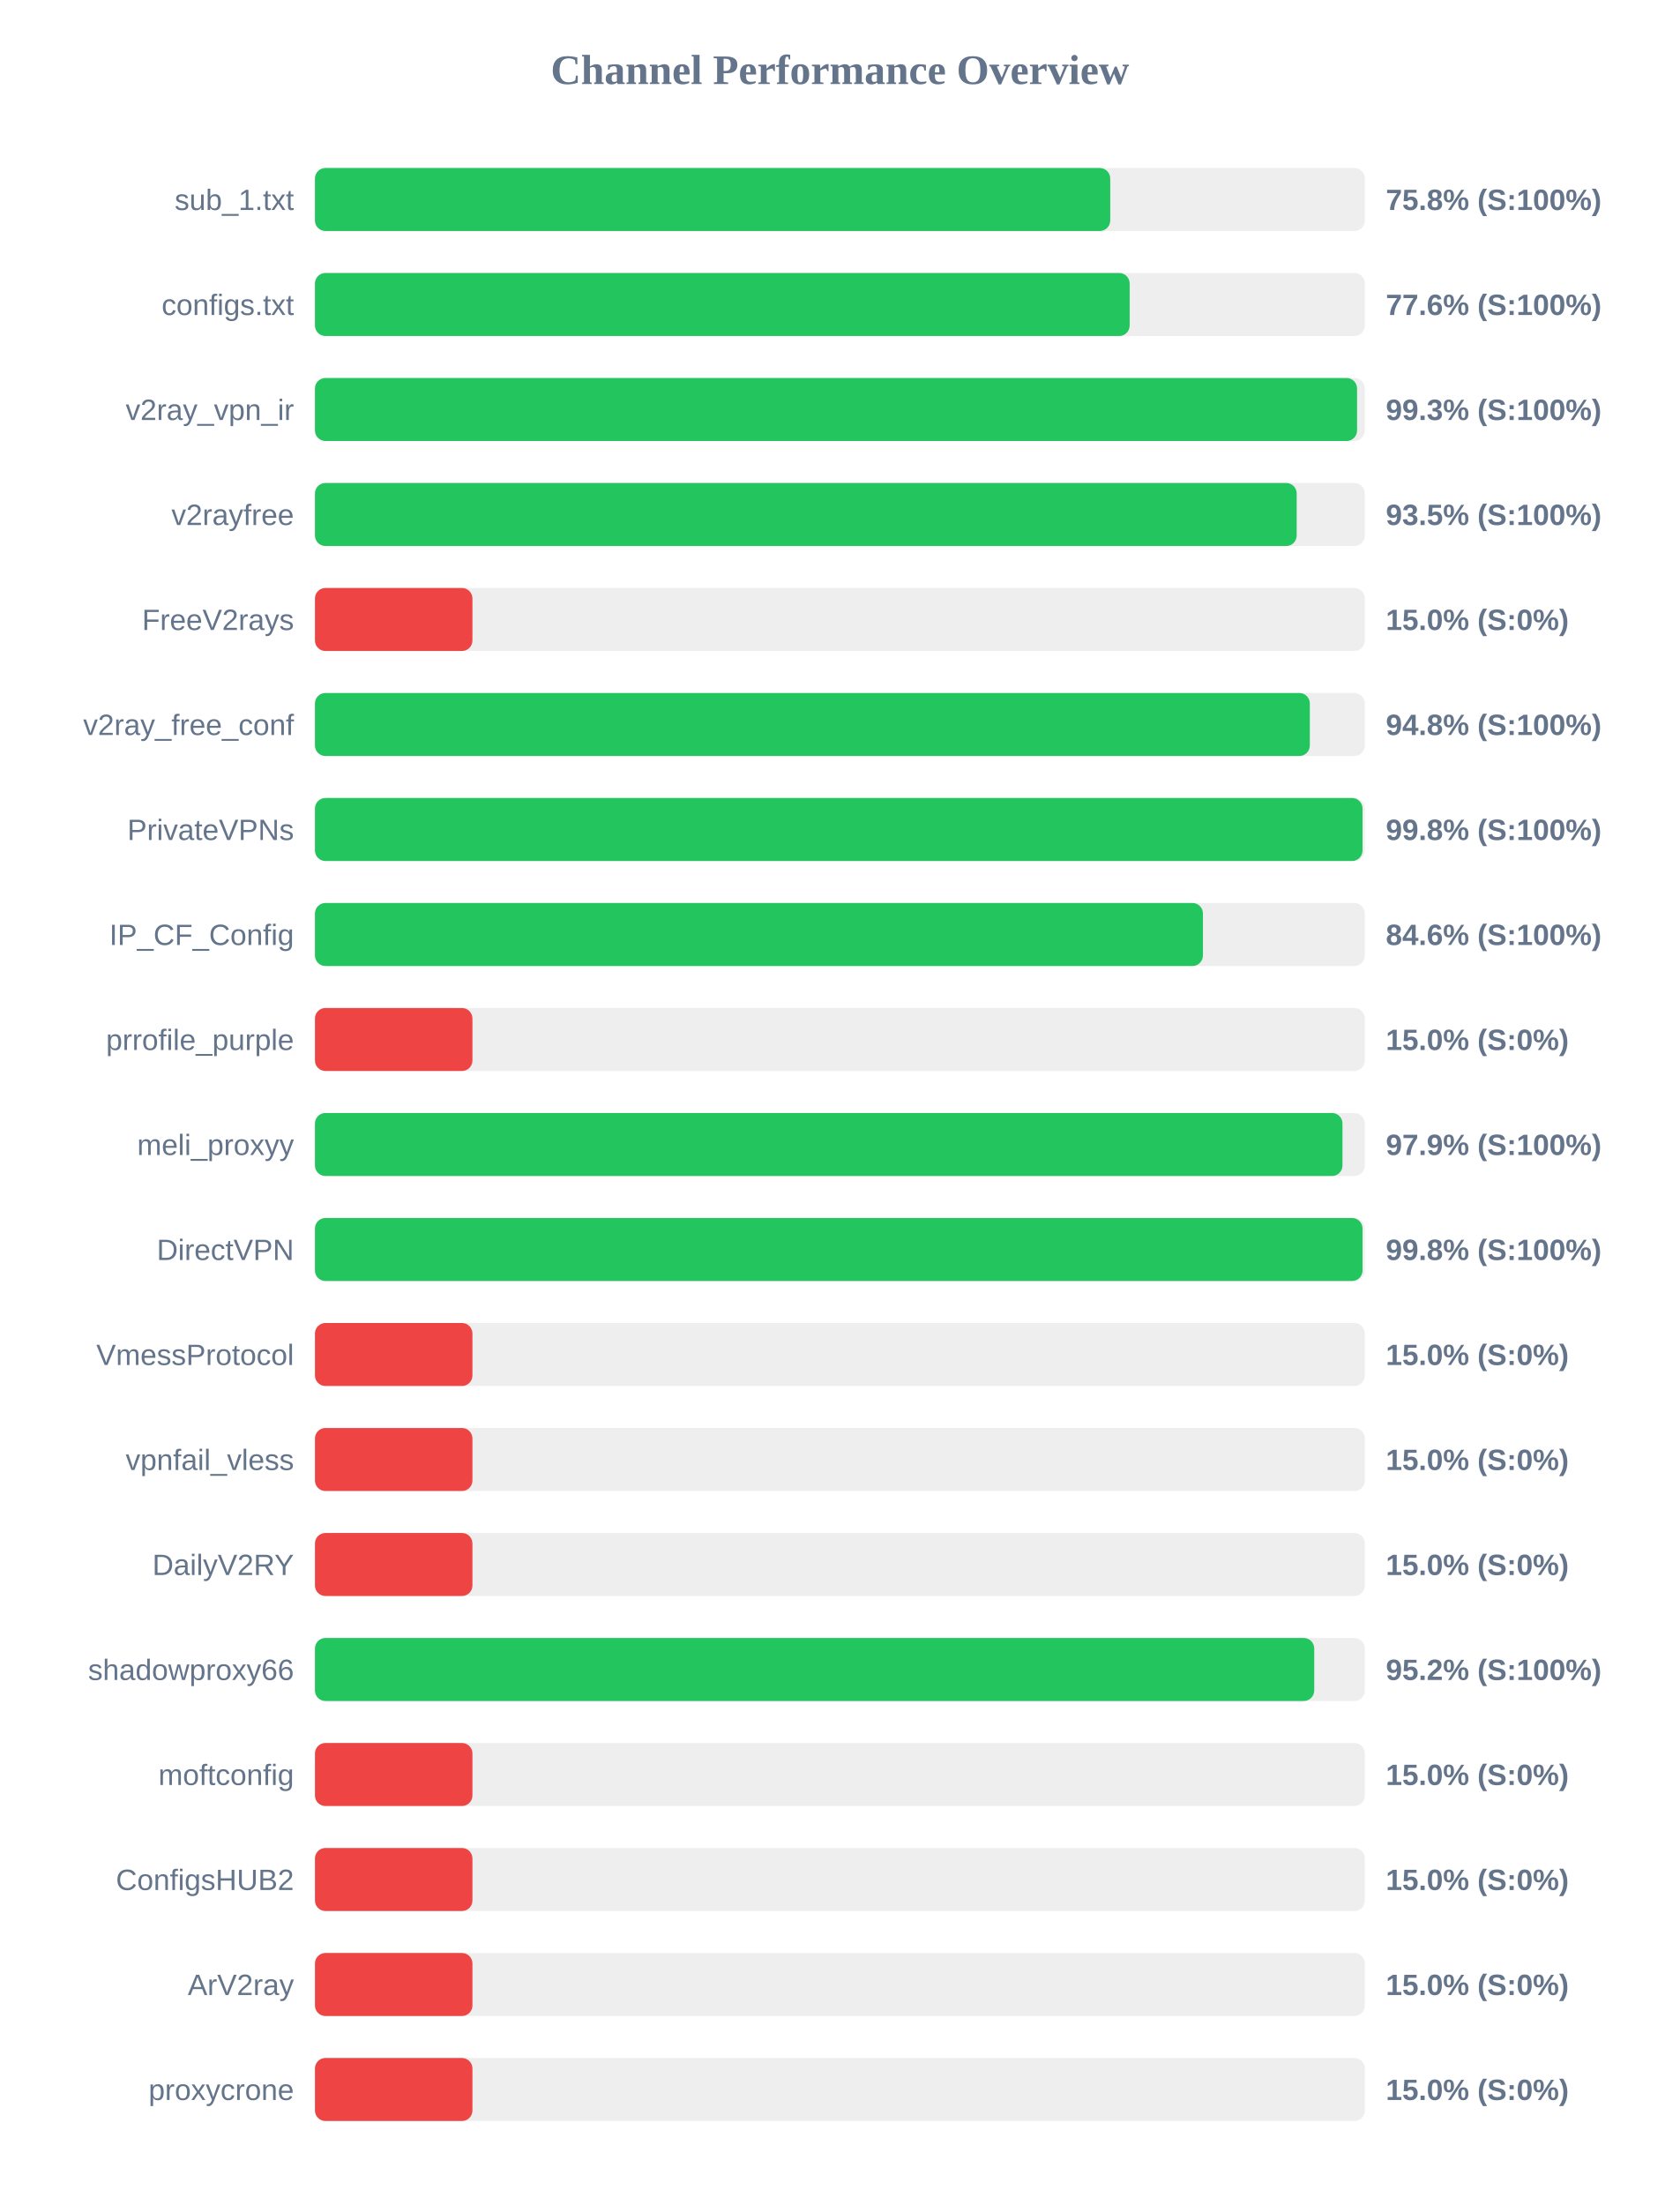
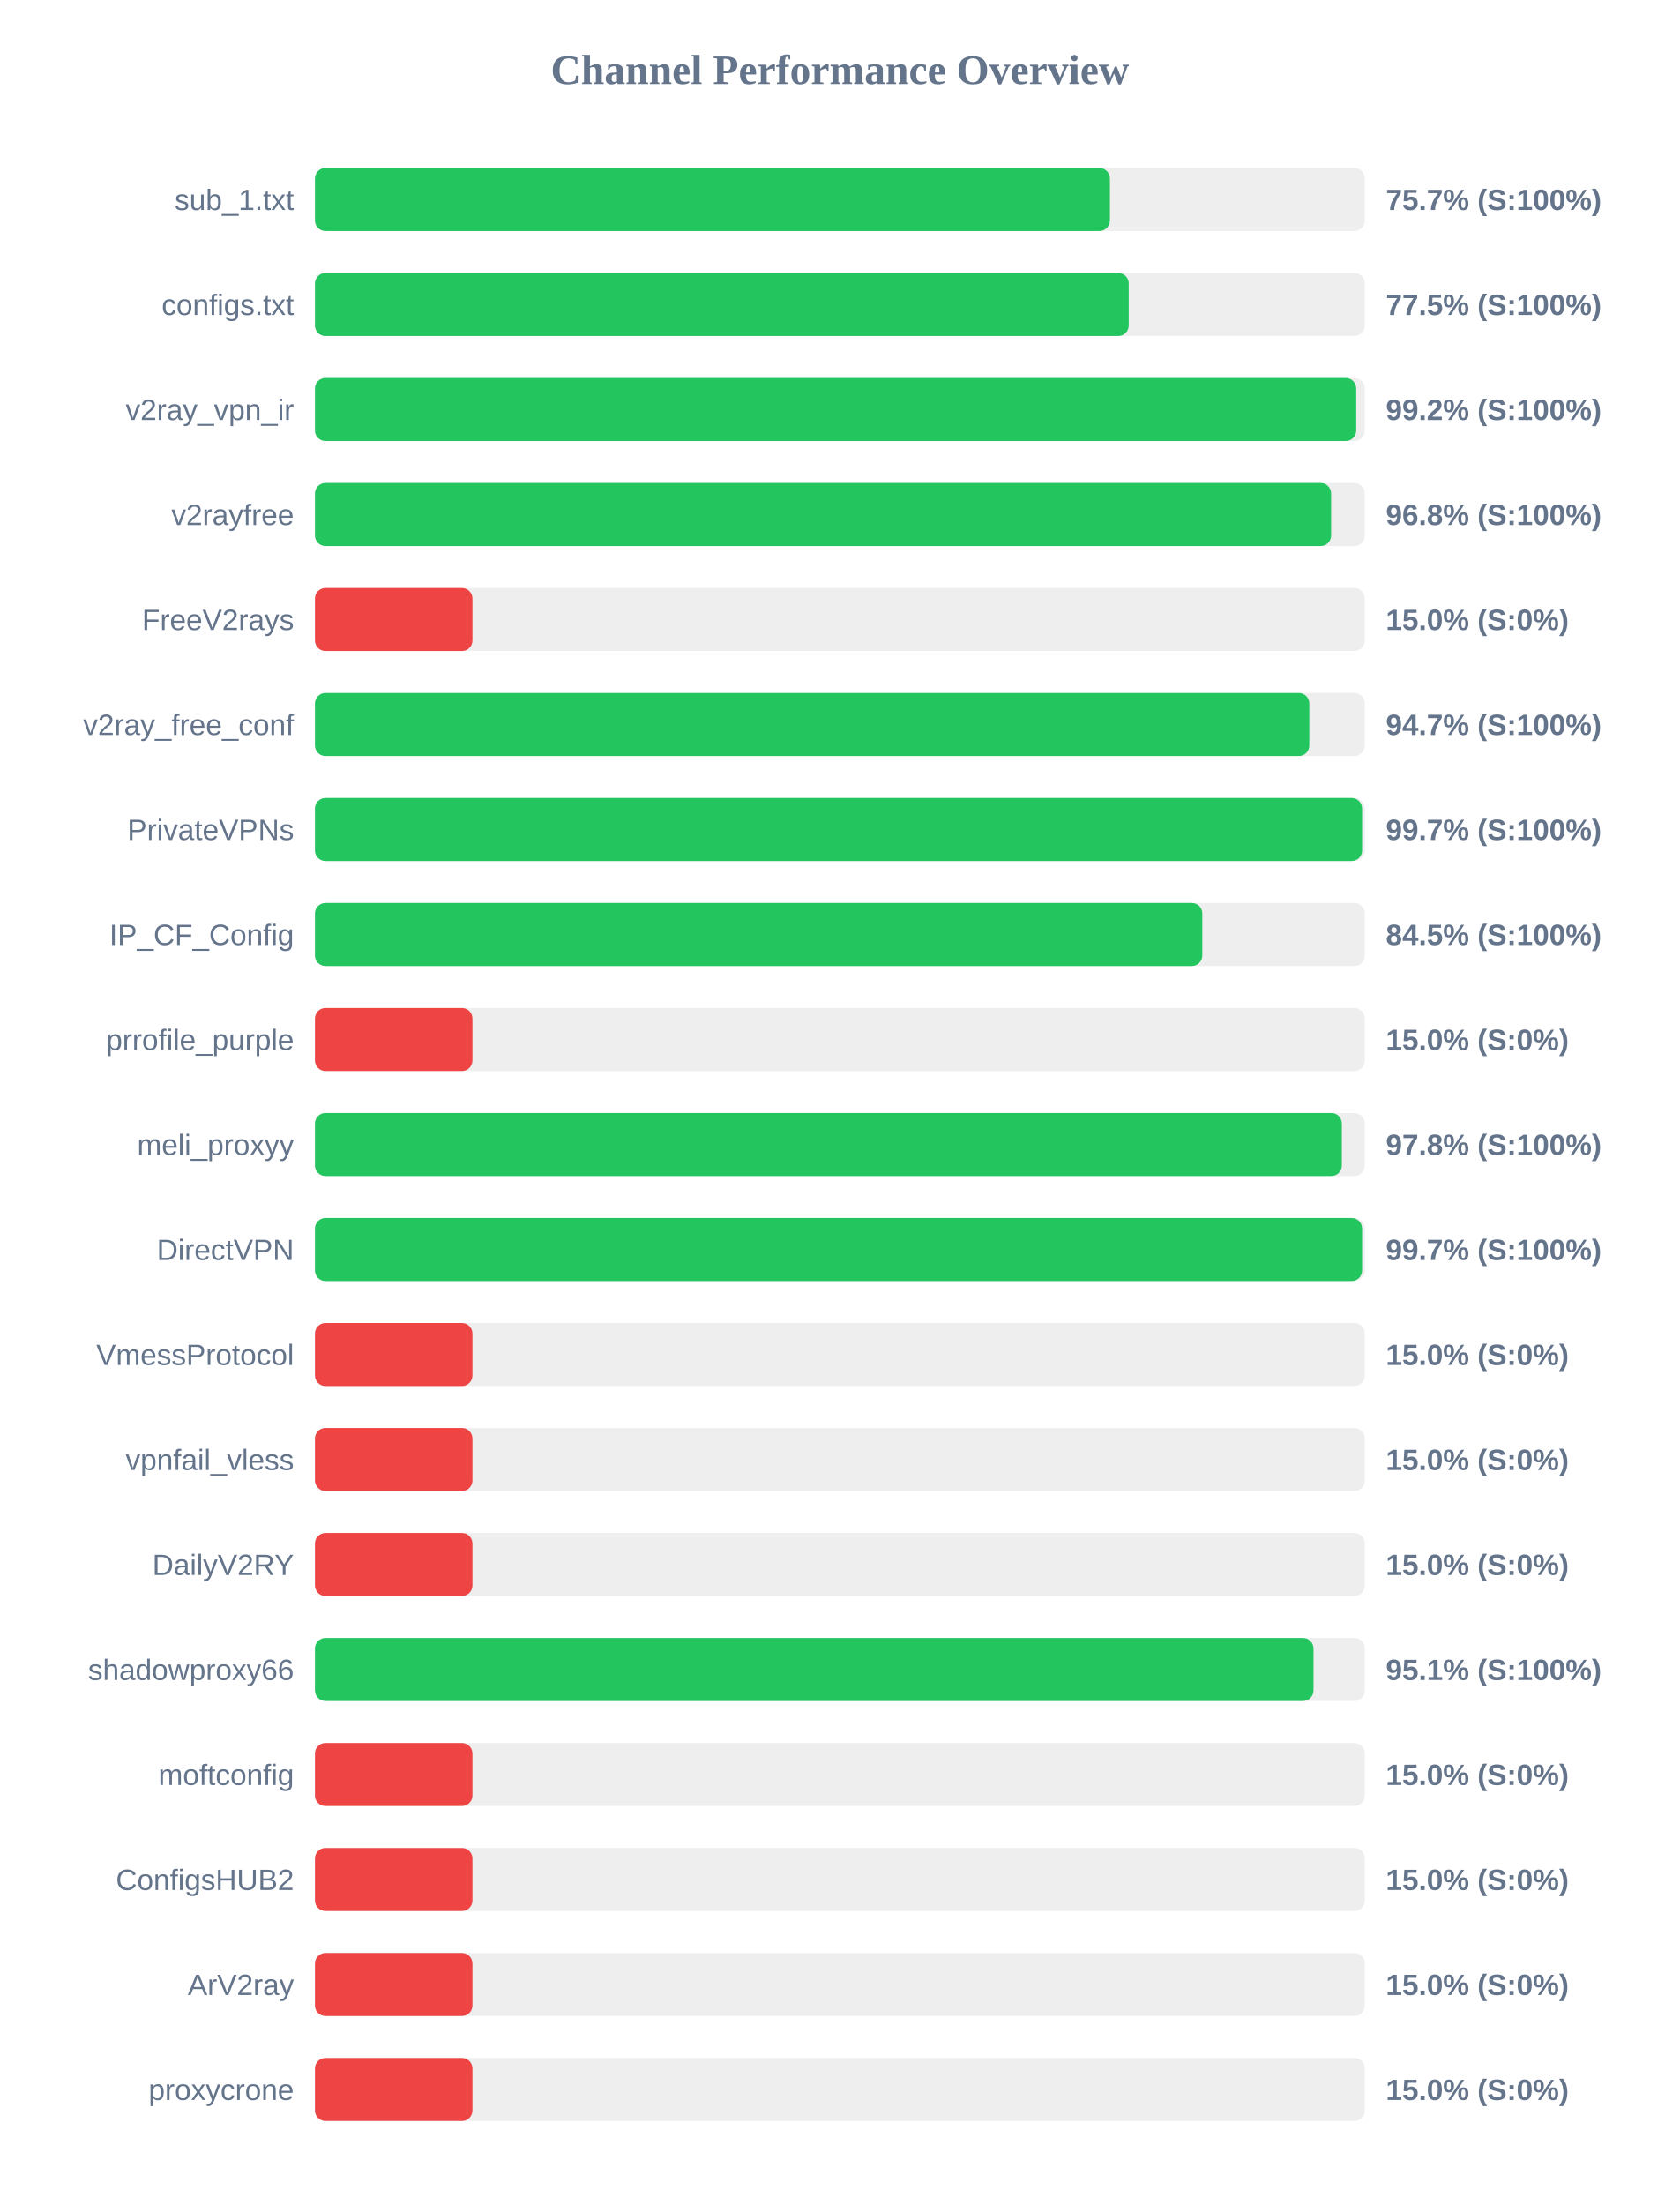
<svg xmlns="http://www.w3.org/2000/svg" width="800" height="1050" version="1.1">
  <style>
        .row { font: 14px Arial; fill: #64748b; }
        .score { font: bold 14px Arial; fill: #64748b; }
    </style>
  <text x="400" y="40" text-anchor="middle" font-size="20px" font-weight="bold" fill="#64748b">Channel Performance Overview</text>
  <rect x="150" y="80" width="500" height="30" fill="#eee" rx="5" />
-   <rect x="150" y="80" width="378.75" height="30" fill="#22c55e" rx="5" />
+   <rect x="150" y="80" width="378.6" height="30" fill="#22c55e" rx="5" />
  <text x="140" y="100" text-anchor="end" class="row">sub_1.txt</text>
-   <text x="660" y="100" text-anchor="start" class="score">75.8% (S:100%)</text>
+   <text x="660" y="100" text-anchor="start" class="score">75.7% (S:100%)</text>
  <rect x="150" y="130" width="500" height="30" fill="#eee" rx="5" />
-   <rect x="150" y="130" width="388.0" height="30" fill="#22c55e" rx="5" />
+   <rect x="150" y="130" width="387.55" height="30" fill="#22c55e" rx="5" />
  <text x="140" y="150" text-anchor="end" class="row">configs.txt</text>
-   <text x="660" y="150" text-anchor="start" class="score">77.6% (S:100%)</text>
+   <text x="660" y="150" text-anchor="start" class="score">77.5% (S:100%)</text>
  <rect x="150" y="180" width="500" height="30" fill="#eee" rx="5" />
-   <rect x="150" y="180" width="496.3" height="30" fill="#22c55e" rx="5" />
+   <rect x="150" y="180" width="495.9" height="30" fill="#22c55e" rx="5" />
  <text x="140" y="200" text-anchor="end" class="row">v2ray_vpn_ir</text>
-   <text x="660" y="200" text-anchor="start" class="score">99.3% (S:100%)</text>
+   <text x="660" y="200" text-anchor="start" class="score">99.2% (S:100%)</text>
  <rect x="150" y="230" width="500" height="30" fill="#eee" rx="5" />
-   <rect x="150" y="230" width="467.55" height="30" fill="#22c55e" rx="5" />
+   <rect x="150" y="230" width="483.95" height="30" fill="#22c55e" rx="5" />
  <text x="140" y="250" text-anchor="end" class="row">v2rayfree</text>
-   <text x="660" y="250" text-anchor="start" class="score">93.5% (S:100%)</text>
+   <text x="660" y="250" text-anchor="start" class="score">96.8% (S:100%)</text>
  <rect x="150" y="280" width="500" height="30" fill="#eee" rx="5" />
  <rect x="150" y="280" width="75.0" height="30" fill="#ef4444" rx="5" />
  <text x="140" y="300" text-anchor="end" class="row">FreeV2rays</text>
  <text x="660" y="300" text-anchor="start" class="score">15.0% (S:0%)</text>
  <rect x="150" y="330" width="500" height="30" fill="#eee" rx="5" />
-   <rect x="150" y="330" width="473.8" height="30" fill="#22c55e" rx="5" />
+   <rect x="150" y="330" width="473.55" height="30" fill="#22c55e" rx="5" />
  <text x="140" y="350" text-anchor="end" class="row">v2ray_free_conf</text>
-   <text x="660" y="350" text-anchor="start" class="score">94.8% (S:100%)</text>
+   <text x="660" y="350" text-anchor="start" class="score">94.7% (S:100%)</text>
  <rect x="150" y="380" width="500" height="30" fill="#eee" rx="5" />
-   <rect x="150" y="380" width="498.9" height="30" fill="#22c55e" rx="5" />
+   <rect x="150" y="380" width="498.7" height="30" fill="#22c55e" rx="5" />
  <text x="140" y="400" text-anchor="end" class="row">PrivateVPNs</text>
-   <text x="660" y="400" text-anchor="start" class="score">99.8% (S:100%)</text>
+   <text x="660" y="400" text-anchor="start" class="score">99.7% (S:100%)</text>
  <rect x="150" y="430" width="500" height="30" fill="#eee" rx="5" />
-   <rect x="150" y="430" width="422.9" height="30" fill="#22c55e" rx="5" />
+   <rect x="150" y="430" width="422.6" height="30" fill="#22c55e" rx="5" />
  <text x="140" y="450" text-anchor="end" class="row">IP_CF_Config</text>
-   <text x="660" y="450" text-anchor="start" class="score">84.6% (S:100%)</text>
+   <text x="660" y="450" text-anchor="start" class="score">84.5% (S:100%)</text>
  <rect x="150" y="480" width="500" height="30" fill="#eee" rx="5" />
  <rect x="150" y="480" width="75.0" height="30" fill="#ef4444" rx="5" />
  <text x="140" y="500" text-anchor="end" class="row">prrofile_purple</text>
  <text x="660" y="500" text-anchor="start" class="score">15.0% (S:0%)</text>
  <rect x="150" y="530" width="500" height="30" fill="#eee" rx="5" />
-   <rect x="150" y="530" width="489.35" height="30" fill="#22c55e" rx="5" />
+   <rect x="150" y="530" width="489.05" height="30" fill="#22c55e" rx="5" />
  <text x="140" y="550" text-anchor="end" class="row">meli_proxyy</text>
-   <text x="660" y="550" text-anchor="start" class="score">97.9% (S:100%)</text>
+   <text x="660" y="550" text-anchor="start" class="score">97.8% (S:100%)</text>
  <rect x="150" y="580" width="500" height="30" fill="#eee" rx="5" />
-   <rect x="150" y="580" width="498.9" height="30" fill="#22c55e" rx="5" />
+   <rect x="150" y="580" width="498.7" height="30" fill="#22c55e" rx="5" />
  <text x="140" y="600" text-anchor="end" class="row">DirectVPN</text>
-   <text x="660" y="600" text-anchor="start" class="score">99.8% (S:100%)</text>
+   <text x="660" y="600" text-anchor="start" class="score">99.7% (S:100%)</text>
  <rect x="150" y="630" width="500" height="30" fill="#eee" rx="5" />
  <rect x="150" y="630" width="75.0" height="30" fill="#ef4444" rx="5" />
  <text x="140" y="650" text-anchor="end" class="row">VmessProtocol</text>
  <text x="660" y="650" text-anchor="start" class="score">15.0% (S:0%)</text>
  <rect x="150" y="680" width="500" height="30" fill="#eee" rx="5" />
  <rect x="150" y="680" width="75.0" height="30" fill="#ef4444" rx="5" />
  <text x="140" y="700" text-anchor="end" class="row">vpnfail_vless</text>
  <text x="660" y="700" text-anchor="start" class="score">15.0% (S:0%)</text>
  <rect x="150" y="730" width="500" height="30" fill="#eee" rx="5" />
  <rect x="150" y="730" width="75.0" height="30" fill="#ef4444" rx="5" />
  <text x="140" y="750" text-anchor="end" class="row">DailyV2RY</text>
  <text x="660" y="750" text-anchor="start" class="score">15.0% (S:0%)</text>
  <rect x="150" y="780" width="500" height="30" fill="#eee" rx="5" />
-   <rect x="150" y="780" width="475.9" height="30" fill="#22c55e" rx="5" />
+   <rect x="150" y="780" width="475.55" height="30" fill="#22c55e" rx="5" />
  <text x="140" y="800" text-anchor="end" class="row">shadowproxy66</text>
-   <text x="660" y="800" text-anchor="start" class="score">95.2% (S:100%)</text>
+   <text x="660" y="800" text-anchor="start" class="score">95.1% (S:100%)</text>
  <rect x="150" y="830" width="500" height="30" fill="#eee" rx="5" />
  <rect x="150" y="830" width="75.0" height="30" fill="#ef4444" rx="5" />
  <text x="140" y="850" text-anchor="end" class="row">moftconfig</text>
  <text x="660" y="850" text-anchor="start" class="score">15.0% (S:0%)</text>
  <rect x="150" y="880" width="500" height="30" fill="#eee" rx="5" />
  <rect x="150" y="880" width="75.0" height="30" fill="#ef4444" rx="5" />
  <text x="140" y="900" text-anchor="end" class="row">ConfigsHUB2</text>
  <text x="660" y="900" text-anchor="start" class="score">15.0% (S:0%)</text>
  <rect x="150" y="930" width="500" height="30" fill="#eee" rx="5" />
  <rect x="150" y="930" width="75.0" height="30" fill="#ef4444" rx="5" />
  <text x="140" y="950" text-anchor="end" class="row">ArV2ray</text>
  <text x="660" y="950" text-anchor="start" class="score">15.0% (S:0%)</text>
  <rect x="150" y="980" width="500" height="30" fill="#eee" rx="5" />
  <rect x="150" y="980" width="75.0" height="30" fill="#ef4444" rx="5" />
  <text x="140" y="1000" text-anchor="end" class="row">proxycrone</text>
  <text x="660" y="1000" text-anchor="start" class="score">15.0% (S:0%)</text>
</svg>
